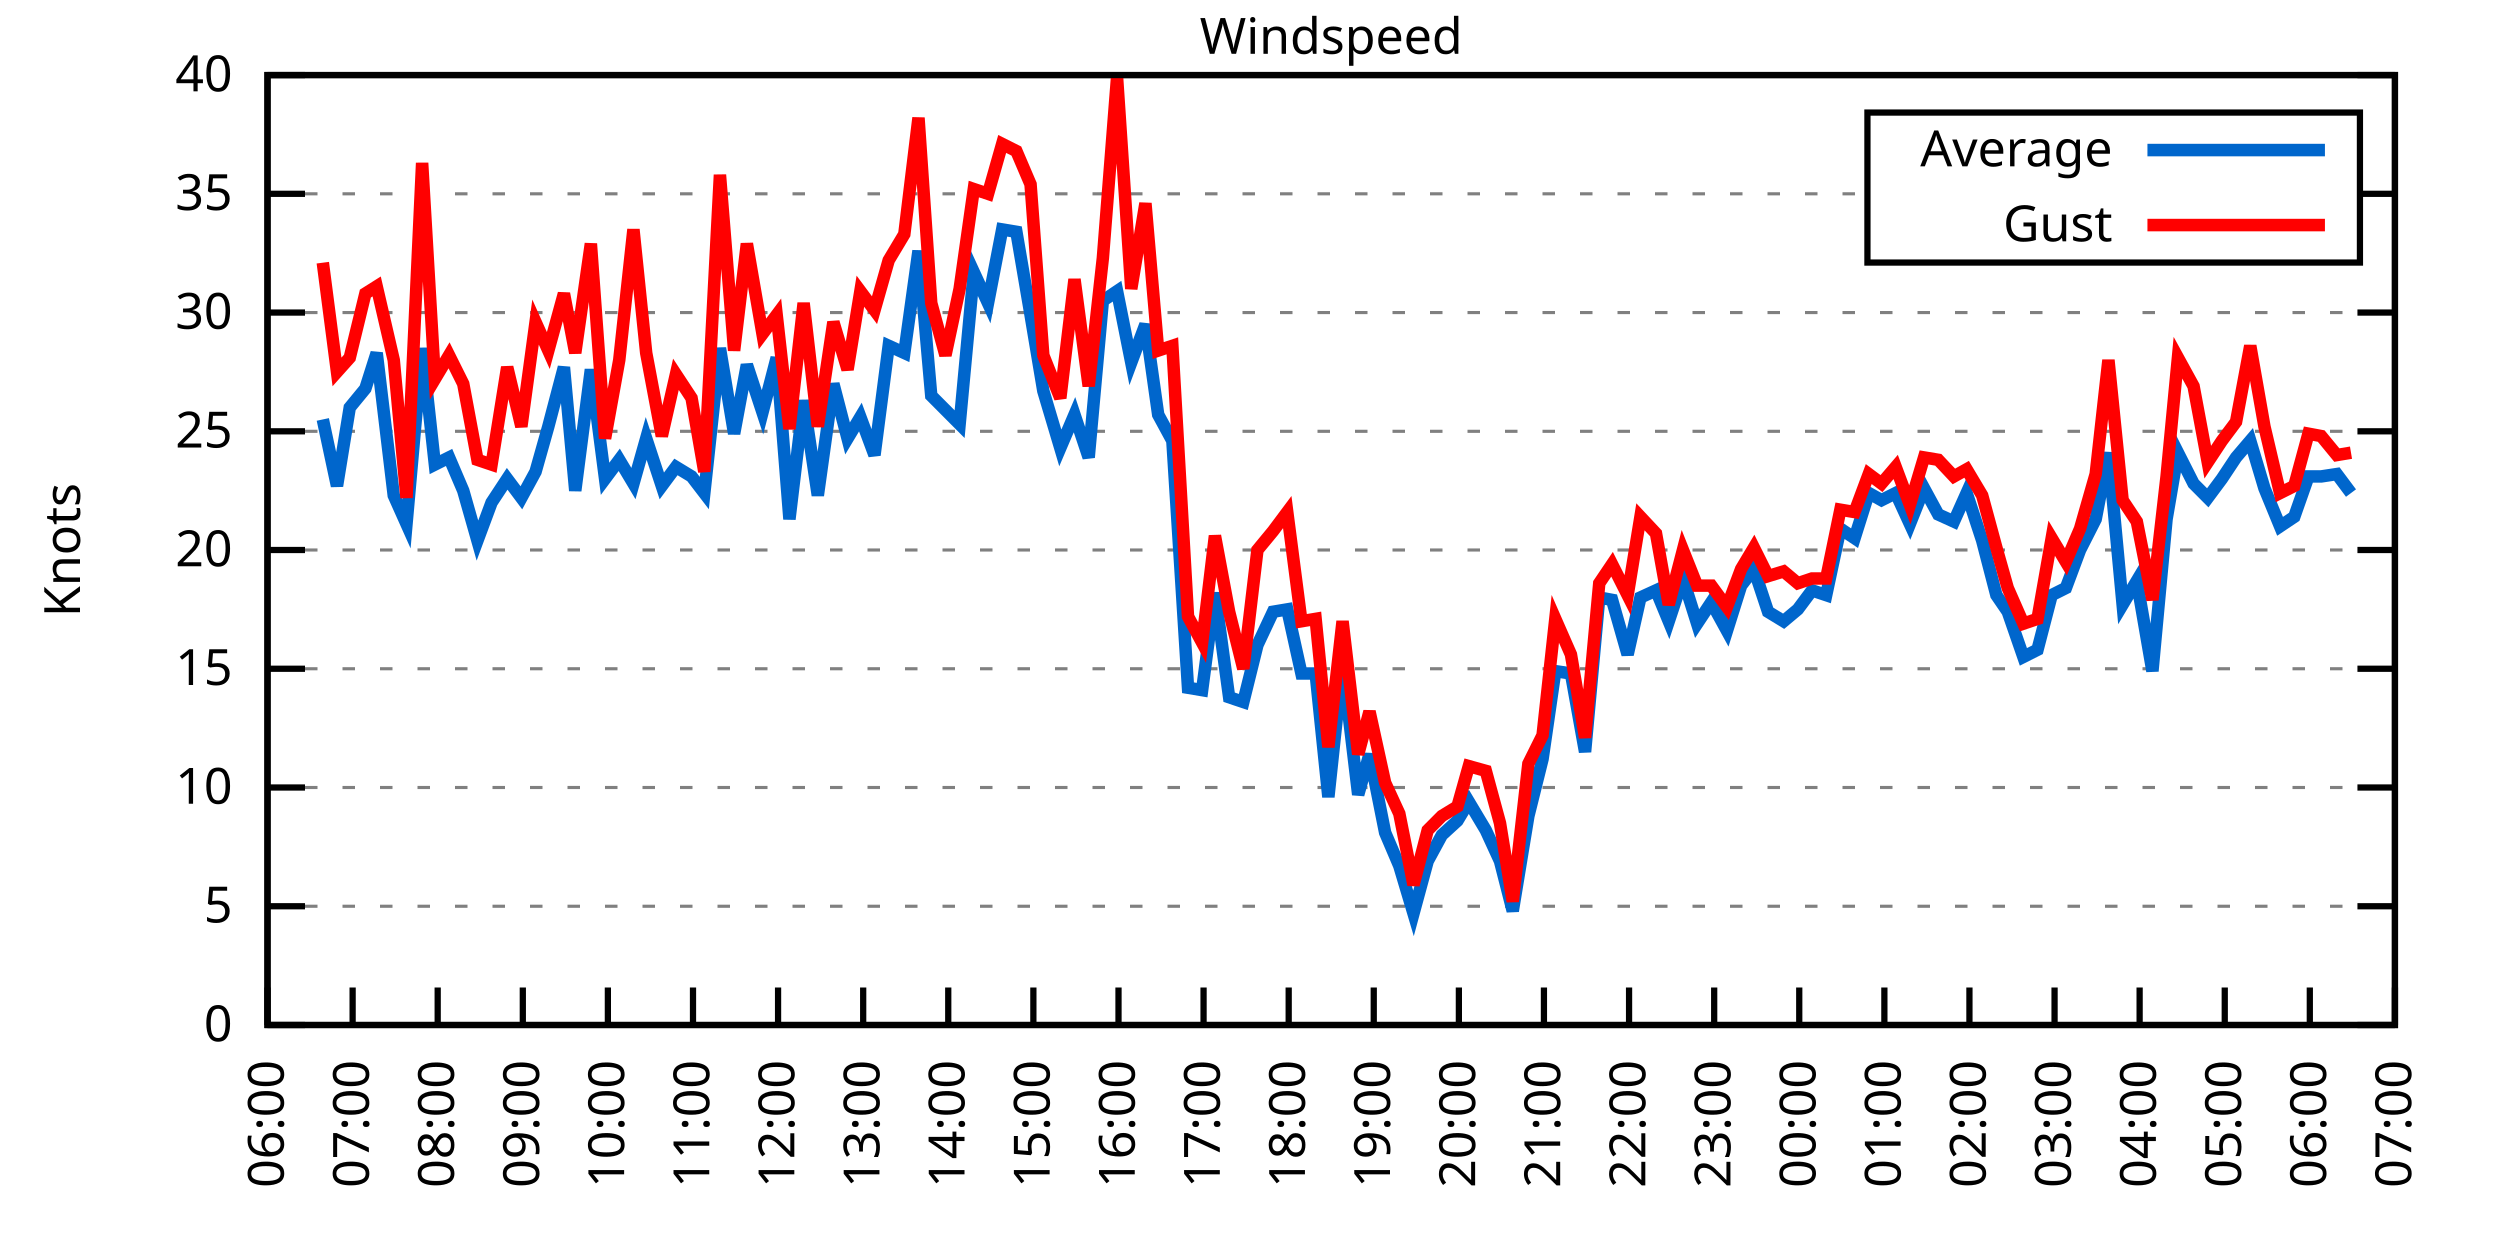
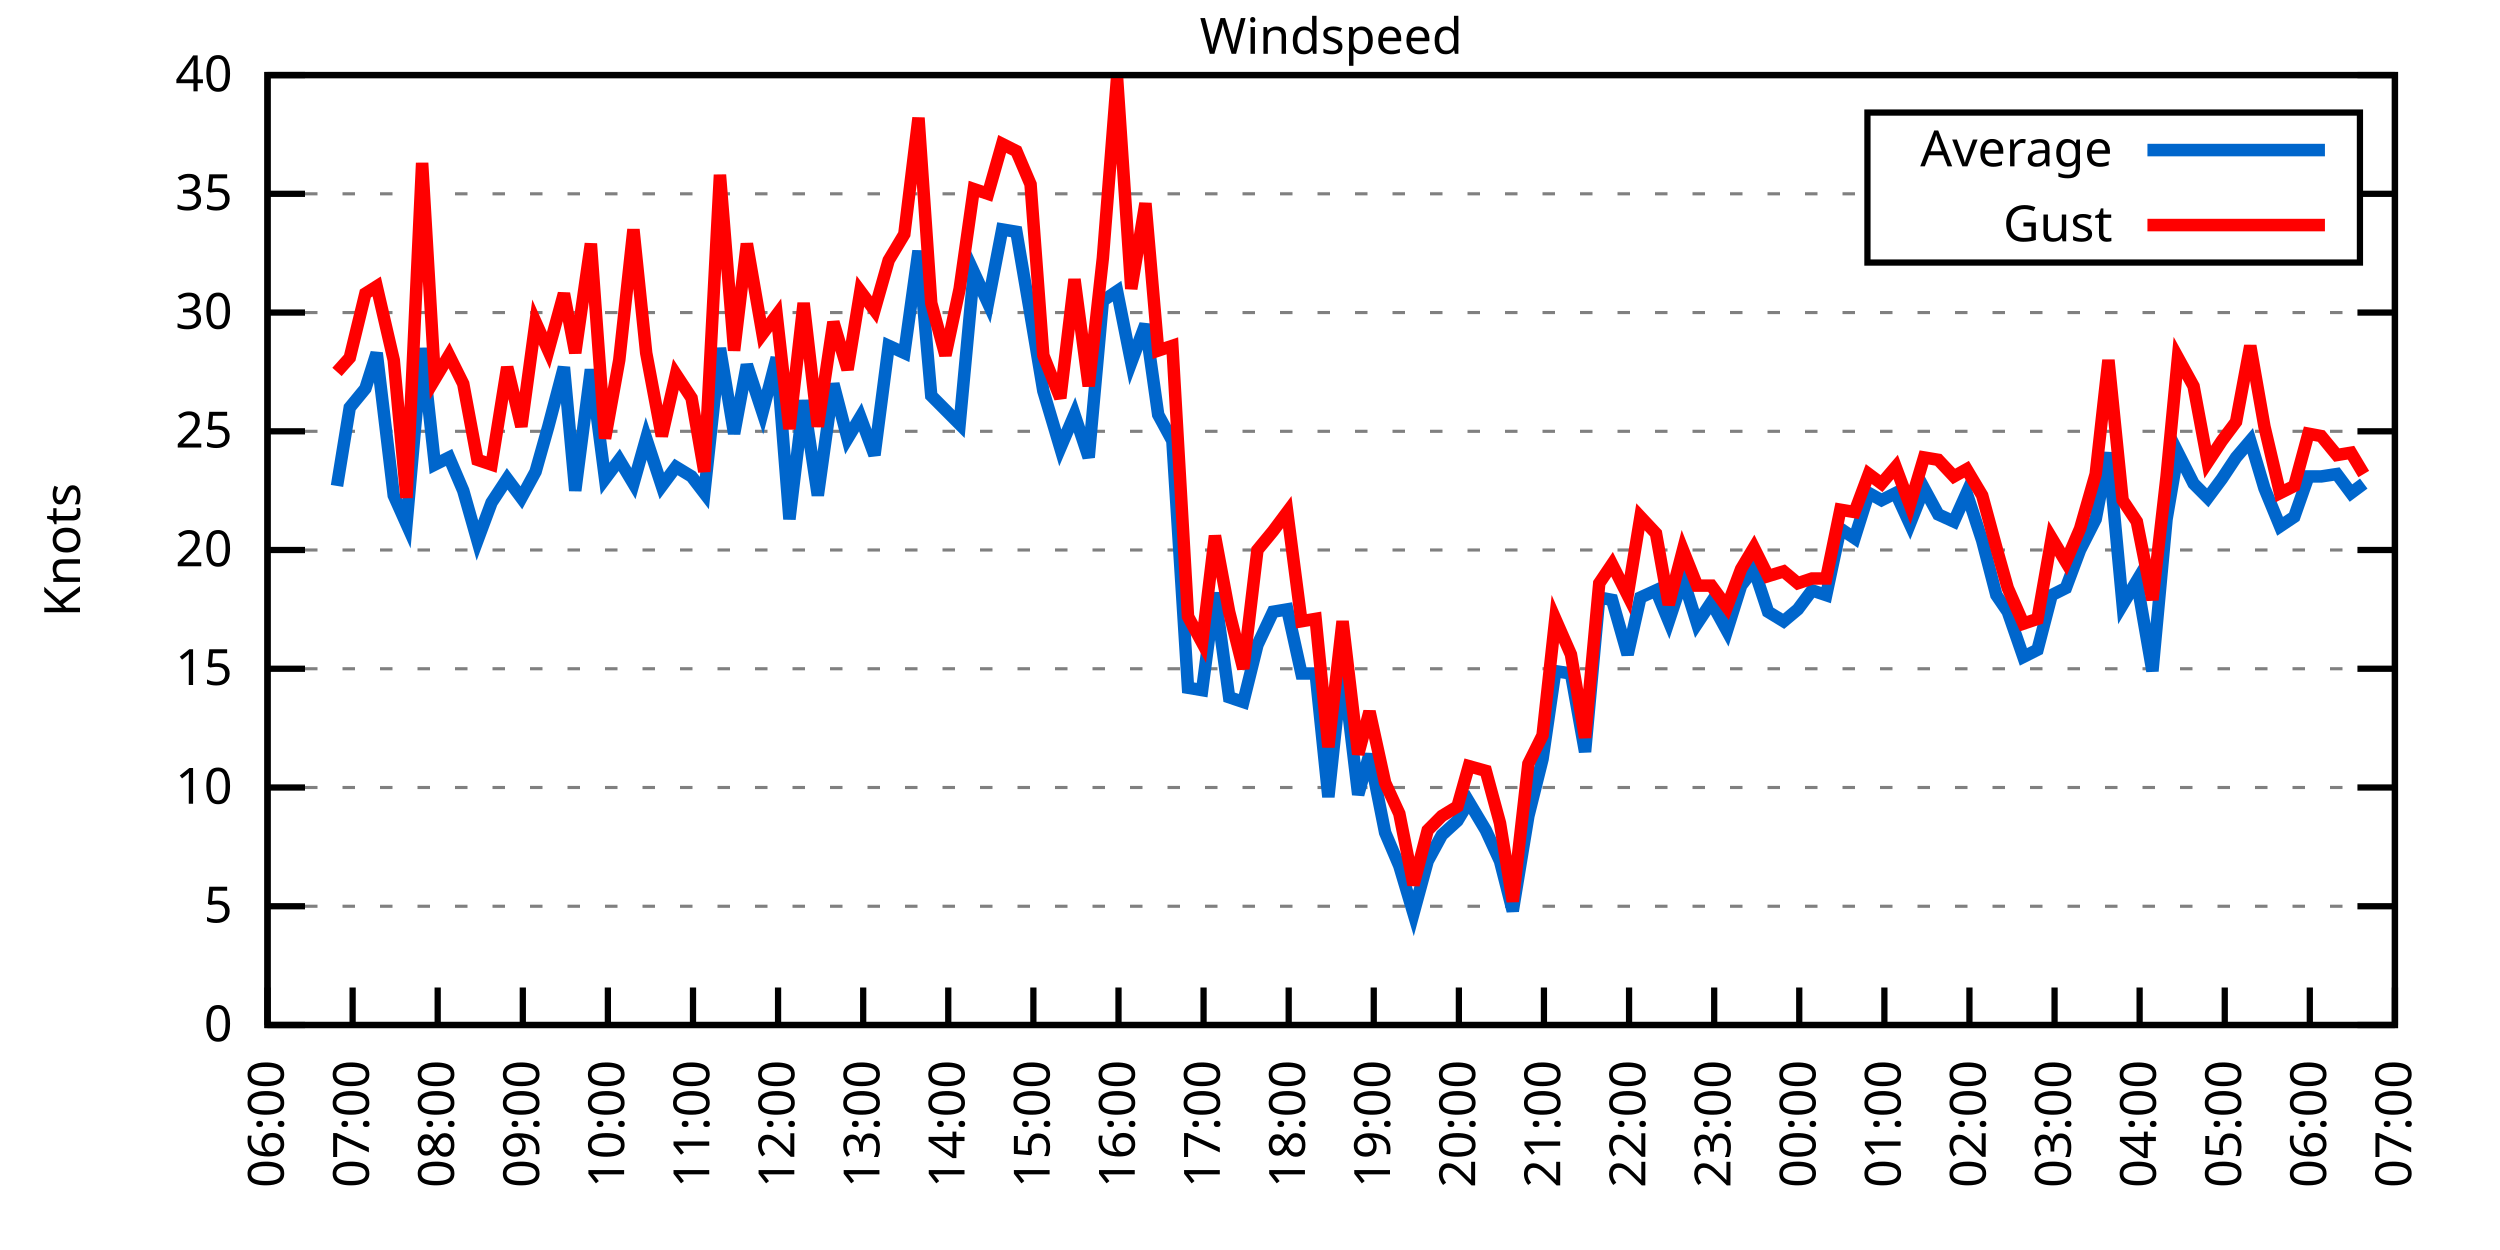
<svg xmlns="http://www.w3.org/2000/svg" xmlns:xlink="http://www.w3.org/1999/xlink" width="400" height="200" viewBox="0 0 400 200">
  <g id="gnuplot_canvas">
    <rect x="0" y="0" width="400" height="200" fill="none" />
    <defs>
      <circle id="gpDot" r="0.5" stroke-width="0.5" stroke="currentColor" />
      <path id="gpPt0" stroke-width="0.333" stroke="currentColor" d="M-1,0 h2 M0,-1 v2" />
      <path id="gpPt1" stroke-width="0.333" stroke="currentColor" d="M-1,-1 L1,1 M1,-1 L-1,1" />
      <path id="gpPt2" stroke-width="0.333" stroke="currentColor" d="M-1,0 L1,0 M0,-1 L0,1 M-1,-1 L1,1 M-1,1 L1,-1" />
      <rect id="gpPt3" stroke-width="0.333" stroke="currentColor" x="-1" y="-1" width="2" height="2" />
      <rect id="gpPt4" stroke-width="0.333" stroke="currentColor" fill="currentColor" x="-1" y="-1" width="2" height="2" />
      <circle id="gpPt5" stroke-width="0.333" stroke="currentColor" cx="0" cy="0" r="1" />
      <use xlink:href="#gpPt5" id="gpPt6" fill="currentColor" stroke="none" />
      <path id="gpPt7" stroke-width="0.333" stroke="currentColor" d="M0,-1.33 L-1.33,0.67 L1.33,0.67 z" />
      <use xlink:href="#gpPt7" id="gpPt8" fill="currentColor" stroke="none" />
      <use xlink:href="#gpPt7" id="gpPt9" stroke="currentColor" transform="rotate(180)" />
      <use xlink:href="#gpPt9" id="gpPt10" fill="currentColor" stroke="none" />
      <use xlink:href="#gpPt3" id="gpPt11" stroke="currentColor" transform="rotate(45)" />
      <use xlink:href="#gpPt11" id="gpPt12" fill="currentColor" stroke="none" />
      <path id="gpPt13" stroke-width="0.333" stroke="currentColor" d="M0,1.330 L1.265,0.411 L0.782,-1.067 L-0.782,-1.076 L-1.265,0.411 z" />
      <use xlink:href="#gpPt13" id="gpPt14" fill="currentColor" stroke="none" />
      <filter id="textbox" filterUnits="objectBoundingBox" x="0" y="0" height="1" width="1">
        <feFlood flood-color="white" flood-opacity="1" result="bgnd" />
        <feComposite in="SourceGraphic" in2="bgnd" operator="atop" />
      </filter>
      <filter id="greybox" filterUnits="objectBoundingBox" x="0" y="0" height="1" width="1">
        <feFlood flood-color="lightgrey" flood-opacity="1" result="grey" />
        <feComposite in="SourceGraphic" in2="grey" operator="atop" />
      </filter>
    </defs>
    <g fill="none" color="white" stroke="currentColor" stroke-width="1.00" stroke-linecap="butt" stroke-linejoin="miter">
</g>
    <g fill="none" color="black" stroke="currentColor" stroke-width="1.00" stroke-linecap="butt" stroke-linejoin="miter">
      <g stroke="none" shape-rendering="crispEdges">
        <polygon fill="rgb(255, 255, 255)" points="42.80,164.00 383.18,164.00 383.18,12.02 42.80,12.02 " />
      </g>
    </g>
    <g fill="none" color="black" stroke="currentColor" stroke-width="1.00" stroke-linecap="butt" stroke-linejoin="miter">
</g>
    <g fill="none" color="black" stroke="black" stroke-width="0.50" stroke-linecap="butt" stroke-linejoin="miter">
</g>
    <g fill="none" color="gray" stroke="currentColor" stroke-width="0.50" stroke-linecap="butt" stroke-linejoin="miter">
      <path stroke="gray" stroke-dasharray="2,4" class="gridline" d="M42.80,164.00 L383.19,164.00  " />
    </g>
    <g fill="none" color="gray" stroke="gray" stroke-width="1.00" stroke-linecap="butt" stroke-linejoin="miter">
</g>
    <g fill="none" color="black" stroke="currentColor" stroke-width="1.00" stroke-linecap="butt" stroke-linejoin="miter">
      <path stroke="black" d="M42.80,164.00 L48.80,164.00 M383.19,164.00 L377.19,164.00  " />
      <g transform="translate(37.20,166.60)" stroke="none" fill="black" font-family="Sans" font-size="8.00" text-anchor="end">
        <text>
          <tspan font-family="Sans"> 0</tspan>
        </text>
      </g>
    </g>
    <g fill="none" color="black" stroke="currentColor" stroke-width="1.00" stroke-linecap="butt" stroke-linejoin="miter">
</g>
    <g fill="none" color="black" stroke="black" stroke-width="0.50" stroke-linecap="butt" stroke-linejoin="miter">
</g>
    <g fill="none" color="gray" stroke="currentColor" stroke-width="0.50" stroke-linecap="butt" stroke-linejoin="miter">
      <path stroke="gray" stroke-dasharray="2,4" class="gridline" d="M42.80,145.00 L383.19,145.00  " />
    </g>
    <g fill="none" color="gray" stroke="gray" stroke-width="1.00" stroke-linecap="butt" stroke-linejoin="miter">
</g>
    <g fill="none" color="black" stroke="currentColor" stroke-width="1.00" stroke-linecap="butt" stroke-linejoin="miter">
      <path stroke="black" d="M42.80,145.00 L48.80,145.00 M383.19,145.00 L377.19,145.00  " />
      <g transform="translate(37.20,147.60)" stroke="none" fill="black" font-family="Sans" font-size="8.00" text-anchor="end">
        <text>
          <tspan font-family="Sans"> 5</tspan>
        </text>
      </g>
    </g>
    <g fill="none" color="black" stroke="currentColor" stroke-width="1.00" stroke-linecap="butt" stroke-linejoin="miter">
</g>
    <g fill="none" color="black" stroke="black" stroke-width="0.50" stroke-linecap="butt" stroke-linejoin="miter">
</g>
    <g fill="none" color="gray" stroke="currentColor" stroke-width="0.50" stroke-linecap="butt" stroke-linejoin="miter">
      <path stroke="gray" stroke-dasharray="2,4" class="gridline" d="M42.80,126.00 L383.19,126.00  " />
    </g>
    <g fill="none" color="gray" stroke="gray" stroke-width="1.00" stroke-linecap="butt" stroke-linejoin="miter">
</g>
    <g fill="none" color="black" stroke="currentColor" stroke-width="1.00" stroke-linecap="butt" stroke-linejoin="miter">
      <path stroke="black" d="M42.80,126.00 L48.80,126.00 M383.19,126.00 L377.19,126.00  " />
      <g transform="translate(37.20,128.60)" stroke="none" fill="black" font-family="Sans" font-size="8.00" text-anchor="end">
        <text>
          <tspan font-family="Sans"> 10</tspan>
        </text>
      </g>
    </g>
    <g fill="none" color="black" stroke="currentColor" stroke-width="1.00" stroke-linecap="butt" stroke-linejoin="miter">
</g>
    <g fill="none" color="black" stroke="black" stroke-width="0.50" stroke-linecap="butt" stroke-linejoin="miter">
</g>
    <g fill="none" color="gray" stroke="currentColor" stroke-width="0.50" stroke-linecap="butt" stroke-linejoin="miter">
      <path stroke="gray" stroke-dasharray="2,4" class="gridline" d="M42.80,107.00 L383.19,107.00  " />
    </g>
    <g fill="none" color="gray" stroke="gray" stroke-width="1.00" stroke-linecap="butt" stroke-linejoin="miter">
</g>
    <g fill="none" color="black" stroke="currentColor" stroke-width="1.00" stroke-linecap="butt" stroke-linejoin="miter">
      <path stroke="black" d="M42.80,107.00 L48.80,107.00 M383.19,107.00 L377.19,107.00  " />
      <g transform="translate(37.20,109.60)" stroke="none" fill="black" font-family="Sans" font-size="8.00" text-anchor="end">
        <text>
          <tspan font-family="Sans"> 15</tspan>
        </text>
      </g>
    </g>
    <g fill="none" color="black" stroke="currentColor" stroke-width="1.00" stroke-linecap="butt" stroke-linejoin="miter">
</g>
    <g fill="none" color="black" stroke="black" stroke-width="0.50" stroke-linecap="butt" stroke-linejoin="miter">
</g>
    <g fill="none" color="gray" stroke="currentColor" stroke-width="0.50" stroke-linecap="butt" stroke-linejoin="miter">
      <path stroke="gray" stroke-dasharray="2,4" class="gridline" d="M42.80,88.00 L383.19,88.00  " />
    </g>
    <g fill="none" color="gray" stroke="gray" stroke-width="1.00" stroke-linecap="butt" stroke-linejoin="miter">
</g>
    <g fill="none" color="black" stroke="currentColor" stroke-width="1.00" stroke-linecap="butt" stroke-linejoin="miter">
      <path stroke="black" d="M42.80,88.00 L48.80,88.00 M383.19,88.00 L377.19,88.00  " />
      <g transform="translate(37.20,90.60)" stroke="none" fill="black" font-family="Sans" font-size="8.00" text-anchor="end">
        <text>
          <tspan font-family="Sans"> 20</tspan>
        </text>
      </g>
    </g>
    <g fill="none" color="black" stroke="currentColor" stroke-width="1.00" stroke-linecap="butt" stroke-linejoin="miter">
</g>
    <g fill="none" color="black" stroke="black" stroke-width="0.50" stroke-linecap="butt" stroke-linejoin="miter">
</g>
    <g fill="none" color="gray" stroke="currentColor" stroke-width="0.50" stroke-linecap="butt" stroke-linejoin="miter">
      <path stroke="gray" stroke-dasharray="2,4" class="gridline" d="M42.80,69.01 L383.19,69.01  " />
    </g>
    <g fill="none" color="gray" stroke="gray" stroke-width="1.00" stroke-linecap="butt" stroke-linejoin="miter">
</g>
    <g fill="none" color="black" stroke="currentColor" stroke-width="1.00" stroke-linecap="butt" stroke-linejoin="miter">
      <path stroke="black" d="M42.80,69.01 L48.80,69.01 M383.19,69.01 L377.19,69.01  " />
      <g transform="translate(37.20,71.61)" stroke="none" fill="black" font-family="Sans" font-size="8.00" text-anchor="end">
        <text>
          <tspan font-family="Sans"> 25</tspan>
        </text>
      </g>
    </g>
    <g fill="none" color="black" stroke="currentColor" stroke-width="1.00" stroke-linecap="butt" stroke-linejoin="miter">
</g>
    <g fill="none" color="black" stroke="black" stroke-width="0.50" stroke-linecap="butt" stroke-linejoin="miter">
</g>
    <g fill="none" color="gray" stroke="currentColor" stroke-width="0.50" stroke-linecap="butt" stroke-linejoin="miter">
      <path stroke="gray" stroke-dasharray="2,4" class="gridline" d="M42.80,50.01 L383.19,50.01  " />
    </g>
    <g fill="none" color="gray" stroke="gray" stroke-width="1.00" stroke-linecap="butt" stroke-linejoin="miter">
</g>
    <g fill="none" color="black" stroke="currentColor" stroke-width="1.00" stroke-linecap="butt" stroke-linejoin="miter">
      <path stroke="black" d="M42.80,50.01 L48.80,50.01 M383.19,50.01 L377.19,50.01  " />
      <g transform="translate(37.20,52.61)" stroke="none" fill="black" font-family="Sans" font-size="8.00" text-anchor="end">
        <text>
          <tspan font-family="Sans"> 30</tspan>
        </text>
      </g>
    </g>
    <g fill="none" color="black" stroke="currentColor" stroke-width="1.00" stroke-linecap="butt" stroke-linejoin="miter">
</g>
    <g fill="none" color="black" stroke="black" stroke-width="0.50" stroke-linecap="butt" stroke-linejoin="miter">
</g>
    <g fill="none" color="gray" stroke="currentColor" stroke-width="0.50" stroke-linecap="butt" stroke-linejoin="miter">
      <path stroke="gray" stroke-dasharray="2,4" class="gridline" d="M42.80,31.01 L298.79,31.01 M377.59,31.01 L383.19,31.01  " />
    </g>
    <g fill="none" color="gray" stroke="gray" stroke-width="1.00" stroke-linecap="butt" stroke-linejoin="miter">
</g>
    <g fill="none" color="black" stroke="currentColor" stroke-width="1.00" stroke-linecap="butt" stroke-linejoin="miter">
      <path stroke="black" d="M42.80,31.01 L48.80,31.01 M383.19,31.01 L377.19,31.01  " />
      <g transform="translate(37.20,33.61)" stroke="none" fill="black" font-family="Sans" font-size="8.00" text-anchor="end">
        <text>
          <tspan font-family="Sans"> 35</tspan>
        </text>
      </g>
    </g>
    <g fill="none" color="black" stroke="currentColor" stroke-width="1.00" stroke-linecap="butt" stroke-linejoin="miter">
</g>
    <g fill="none" color="black" stroke="black" stroke-width="0.50" stroke-linecap="butt" stroke-linejoin="miter">
</g>
    <g fill="none" color="gray" stroke="currentColor" stroke-width="0.50" stroke-linecap="butt" stroke-linejoin="miter">
      <path stroke="gray" stroke-dasharray="2,4" class="gridline" d="M42.80,12.01 L383.19,12.01  " />
    </g>
    <g fill="none" color="gray" stroke="gray" stroke-width="1.00" stroke-linecap="butt" stroke-linejoin="miter">
</g>
    <g fill="none" color="black" stroke="currentColor" stroke-width="1.00" stroke-linecap="butt" stroke-linejoin="miter">
      <path stroke="black" d="M42.80,12.01 L48.80,12.01 M383.19,12.01 L377.19,12.01  " />
      <g transform="translate(37.20,14.61)" stroke="none" fill="black" font-family="Sans" font-size="8.00" text-anchor="end">
        <text>
          <tspan font-family="Sans"> 40</tspan>
        </text>
      </g>
    </g>
    <g fill="none" color="black" stroke="currentColor" stroke-width="1.00" stroke-linecap="butt" stroke-linejoin="miter">
      <path stroke="black" d="M42.80,164.00 L42.80,158.00  " />
      <g transform="translate(45.40,169.60) rotate(270.00)" stroke="none" fill="black" font-family="Sans" font-size="8.00" text-anchor="end">
        <text>
          <tspan font-family="Sans">06:00</tspan>
        </text>
      </g>
    </g>
    <g fill="none" color="black" stroke="currentColor" stroke-width="1.00" stroke-linecap="butt" stroke-linejoin="miter">
      <path stroke="black" d="M56.42,164.00 L56.42,158.00  " />
      <g transform="translate(59.02,169.60) rotate(270.00)" stroke="none" fill="black" font-family="Sans" font-size="8.00" text-anchor="end">
        <text>
          <tspan font-family="Sans">07:00</tspan>
        </text>
      </g>
    </g>
    <g fill="none" color="black" stroke="currentColor" stroke-width="1.00" stroke-linecap="butt" stroke-linejoin="miter">
      <path stroke="black" d="M70.03,164.00 L70.03,158.00  " />
      <g transform="translate(72.63,169.60) rotate(270.00)" stroke="none" fill="black" font-family="Sans" font-size="8.00" text-anchor="end">
        <text>
          <tspan font-family="Sans">08:00</tspan>
        </text>
      </g>
    </g>
    <g fill="none" color="black" stroke="currentColor" stroke-width="1.00" stroke-linecap="butt" stroke-linejoin="miter">
      <path stroke="black" d="M83.65,164.00 L83.65,158.00  " />
      <g transform="translate(86.25,169.60) rotate(270.00)" stroke="none" fill="black" font-family="Sans" font-size="8.00" text-anchor="end">
        <text>
          <tspan font-family="Sans">09:00</tspan>
        </text>
      </g>
    </g>
    <g fill="none" color="black" stroke="currentColor" stroke-width="1.00" stroke-linecap="butt" stroke-linejoin="miter">
      <path stroke="black" d="M97.26,164.00 L97.26,158.00  " />
      <g transform="translate(99.86,169.60) rotate(270.00)" stroke="none" fill="black" font-family="Sans" font-size="8.00" text-anchor="end">
        <text>
          <tspan font-family="Sans">10:00</tspan>
        </text>
      </g>
    </g>
    <g fill="none" color="black" stroke="currentColor" stroke-width="1.00" stroke-linecap="butt" stroke-linejoin="miter">
      <path stroke="black" d="M110.88,164.00 L110.88,158.00  " />
      <g transform="translate(113.48,169.60) rotate(270.00)" stroke="none" fill="black" font-family="Sans" font-size="8.00" text-anchor="end">
        <text>
          <tspan font-family="Sans">11:00</tspan>
        </text>
      </g>
    </g>
    <g fill="none" color="black" stroke="currentColor" stroke-width="1.00" stroke-linecap="butt" stroke-linejoin="miter">
      <path stroke="black" d="M124.49,164.00 L124.49,158.00  " />
      <g transform="translate(127.09,169.60) rotate(270.00)" stroke="none" fill="black" font-family="Sans" font-size="8.00" text-anchor="end">
        <text>
          <tspan font-family="Sans">12:00</tspan>
        </text>
      </g>
    </g>
    <g fill="none" color="black" stroke="currentColor" stroke-width="1.00" stroke-linecap="butt" stroke-linejoin="miter">
      <path stroke="black" d="M138.11,164.00 L138.11,158.00  " />
      <g transform="translate(140.71,169.60) rotate(270.00)" stroke="none" fill="black" font-family="Sans" font-size="8.00" text-anchor="end">
        <text>
          <tspan font-family="Sans">13:00</tspan>
        </text>
      </g>
    </g>
    <g fill="none" color="black" stroke="currentColor" stroke-width="1.00" stroke-linecap="butt" stroke-linejoin="miter">
      <path stroke="black" d="M151.72,164.00 L151.72,158.00  " />
      <g transform="translate(154.32,169.60) rotate(270.00)" stroke="none" fill="black" font-family="Sans" font-size="8.00" text-anchor="end">
        <text>
          <tspan font-family="Sans">14:00</tspan>
        </text>
      </g>
    </g>
    <g fill="none" color="black" stroke="currentColor" stroke-width="1.00" stroke-linecap="butt" stroke-linejoin="miter">
      <path stroke="black" d="M165.34,164.00 L165.34,158.00  " />
      <g transform="translate(167.94,169.60) rotate(270.00)" stroke="none" fill="black" font-family="Sans" font-size="8.00" text-anchor="end">
        <text>
          <tspan font-family="Sans">15:00</tspan>
        </text>
      </g>
    </g>
    <g fill="none" color="black" stroke="currentColor" stroke-width="1.00" stroke-linecap="butt" stroke-linejoin="miter">
      <path stroke="black" d="M178.96,164.00 L178.96,158.00  " />
      <g transform="translate(181.56,169.60) rotate(270.00)" stroke="none" fill="black" font-family="Sans" font-size="8.00" text-anchor="end">
        <text>
          <tspan font-family="Sans">16:00</tspan>
        </text>
      </g>
    </g>
    <g fill="none" color="black" stroke="currentColor" stroke-width="1.00" stroke-linecap="butt" stroke-linejoin="miter">
      <path stroke="black" d="M192.57,164.00 L192.57,158.00  " />
      <g transform="translate(195.17,169.60) rotate(270.00)" stroke="none" fill="black" font-family="Sans" font-size="8.00" text-anchor="end">
        <text>
          <tspan font-family="Sans">17:00</tspan>
        </text>
      </g>
    </g>
    <g fill="none" color="black" stroke="currentColor" stroke-width="1.00" stroke-linecap="butt" stroke-linejoin="miter">
      <path stroke="black" d="M206.19,164.00 L206.19,158.00  " />
      <g transform="translate(208.79,169.60) rotate(270.00)" stroke="none" fill="black" font-family="Sans" font-size="8.00" text-anchor="end">
        <text>
          <tspan font-family="Sans">18:00</tspan>
        </text>
      </g>
    </g>
    <g fill="none" color="black" stroke="currentColor" stroke-width="1.00" stroke-linecap="butt" stroke-linejoin="miter">
      <path stroke="black" d="M219.80,164.00 L219.80,158.00  " />
      <g transform="translate(222.40,169.60) rotate(270.00)" stroke="none" fill="black" font-family="Sans" font-size="8.00" text-anchor="end">
        <text>
          <tspan font-family="Sans">19:00</tspan>
        </text>
      </g>
    </g>
    <g fill="none" color="black" stroke="currentColor" stroke-width="1.00" stroke-linecap="butt" stroke-linejoin="miter">
      <path stroke="black" d="M233.42,164.00 L233.42,158.00  " />
      <g transform="translate(236.02,169.60) rotate(270.00)" stroke="none" fill="black" font-family="Sans" font-size="8.00" text-anchor="end">
        <text>
          <tspan font-family="Sans">20:00</tspan>
        </text>
      </g>
    </g>
    <g fill="none" color="black" stroke="currentColor" stroke-width="1.00" stroke-linecap="butt" stroke-linejoin="miter">
      <path stroke="black" d="M247.03,164.00 L247.03,158.00  " />
      <g transform="translate(249.63,169.60) rotate(270.00)" stroke="none" fill="black" font-family="Sans" font-size="8.00" text-anchor="end">
        <text>
          <tspan font-family="Sans">21:00</tspan>
        </text>
      </g>
    </g>
    <g fill="none" color="black" stroke="currentColor" stroke-width="1.00" stroke-linecap="butt" stroke-linejoin="miter">
      <path stroke="black" d="M260.65,164.00 L260.65,158.00  " />
      <g transform="translate(263.25,169.60) rotate(270.00)" stroke="none" fill="black" font-family="Sans" font-size="8.00" text-anchor="end">
        <text>
          <tspan font-family="Sans">22:00</tspan>
        </text>
      </g>
    </g>
    <g fill="none" color="black" stroke="currentColor" stroke-width="1.00" stroke-linecap="butt" stroke-linejoin="miter">
      <path stroke="black" d="M274.27,164.00 L274.27,158.00  " />
      <g transform="translate(276.87,169.60) rotate(270.00)" stroke="none" fill="black" font-family="Sans" font-size="8.00" text-anchor="end">
        <text>
          <tspan font-family="Sans">23:00</tspan>
        </text>
      </g>
    </g>
    <g fill="none" color="black" stroke="currentColor" stroke-width="1.00" stroke-linecap="butt" stroke-linejoin="miter">
      <path stroke="black" d="M287.88,164.00 L287.88,158.00  " />
      <g transform="translate(290.48,169.60) rotate(270.00)" stroke="none" fill="black" font-family="Sans" font-size="8.00" text-anchor="end">
        <text>
          <tspan font-family="Sans">00:00</tspan>
        </text>
      </g>
    </g>
    <g fill="none" color="black" stroke="currentColor" stroke-width="1.00" stroke-linecap="butt" stroke-linejoin="miter">
      <path stroke="black" d="M301.50,164.00 L301.50,158.00  " />
      <g transform="translate(304.10,169.60) rotate(270.00)" stroke="none" fill="black" font-family="Sans" font-size="8.00" text-anchor="end">
        <text>
          <tspan font-family="Sans">01:00</tspan>
        </text>
      </g>
    </g>
    <g fill="none" color="black" stroke="currentColor" stroke-width="1.00" stroke-linecap="butt" stroke-linejoin="miter">
      <path stroke="black" d="M315.11,164.00 L315.11,158.00  " />
      <g transform="translate(317.71,169.60) rotate(270.00)" stroke="none" fill="black" font-family="Sans" font-size="8.00" text-anchor="end">
        <text>
          <tspan font-family="Sans">02:00</tspan>
        </text>
      </g>
    </g>
    <g fill="none" color="black" stroke="currentColor" stroke-width="1.00" stroke-linecap="butt" stroke-linejoin="miter">
      <path stroke="black" d="M328.73,164.00 L328.73,158.00  " />
      <g transform="translate(331.33,169.60) rotate(270.00)" stroke="none" fill="black" font-family="Sans" font-size="8.00" text-anchor="end">
        <text>
          <tspan font-family="Sans">03:00</tspan>
        </text>
      </g>
    </g>
    <g fill="none" color="black" stroke="currentColor" stroke-width="1.00" stroke-linecap="butt" stroke-linejoin="miter">
      <path stroke="black" d="M342.34,164.00 L342.34,158.00  " />
      <g transform="translate(344.94,169.60) rotate(270.00)" stroke="none" fill="black" font-family="Sans" font-size="8.00" text-anchor="end">
        <text>
          <tspan font-family="Sans">04:00</tspan>
        </text>
      </g>
    </g>
    <g fill="none" color="black" stroke="currentColor" stroke-width="1.00" stroke-linecap="butt" stroke-linejoin="miter">
      <path stroke="black" d="M355.96,164.00 L355.96,158.00  " />
      <g transform="translate(358.56,169.60) rotate(270.00)" stroke="none" fill="black" font-family="Sans" font-size="8.00" text-anchor="end">
        <text>
          <tspan font-family="Sans">05:00</tspan>
        </text>
      </g>
    </g>
    <g fill="none" color="black" stroke="currentColor" stroke-width="1.00" stroke-linecap="butt" stroke-linejoin="miter">
      <path stroke="black" d="M369.57,164.00 L369.57,158.00  " />
      <g transform="translate(372.17,169.60) rotate(270.00)" stroke="none" fill="black" font-family="Sans" font-size="8.00" text-anchor="end">
        <text>
          <tspan font-family="Sans">06:00</tspan>
        </text>
      </g>
    </g>
    <g fill="none" color="black" stroke="currentColor" stroke-width="1.00" stroke-linecap="butt" stroke-linejoin="miter">
      <path stroke="black" d="M383.19,164.00 L383.19,158.00  " />
      <g transform="translate(385.79,169.60) rotate(270.00)" stroke="none" fill="black" font-family="Sans" font-size="8.00" text-anchor="end">
        <text>
          <tspan font-family="Sans">07:00</tspan>
        </text>
      </g>
    </g>
    <g fill="none" color="black" stroke="currentColor" stroke-width="1.00" stroke-linecap="butt" stroke-linejoin="miter">
</g>
    <g fill="none" color="black" stroke="currentColor" stroke-width="1.00" stroke-linecap="butt" stroke-linejoin="miter">
      <path stroke="black" d="M42.80,12.01 L42.80,164.00 L383.19,164.00 L383.19,12.01 L42.80,12.01 Z  " />
    </g>
    <g fill="none" color="black" stroke="currentColor" stroke-width="1.00" stroke-linecap="butt" stroke-linejoin="miter">
</g>
    <g fill="none" color="black" stroke="currentColor" stroke-width="1.00" stroke-linecap="butt" stroke-linejoin="miter">
      <path stroke="black" d="M298.79,42.01 L298.79,18.01 L377.59,18.01 L377.59,42.01 L298.79,42.01 Z  " />
    </g>
    <g id="Windspeed_plot_1">
      <g fill="none" color="white" stroke="black" stroke-width="2.00" stroke-linecap="butt" stroke-linejoin="miter">
</g>
      <g fill="none" color="black" stroke="currentColor" stroke-width="2.00" stroke-linecap="butt" stroke-linejoin="miter">
        <g transform="translate(337.99,26.61)" stroke="none" fill="black" font-family="Sans" font-size="8.00" text-anchor="end">
          <text>
            <tspan font-family="Sans">Average</tspan>
          </text>
        </g>
      </g>
      <g fill="none" color="black" stroke="currentColor" stroke-width="2.00" stroke-linecap="butt" stroke-linejoin="miter">
-         <path stroke="rgb(  0, 102, 204)" d="M343.59,24.01 L371.99,24.01 M51.65,67.11 L53.92,77.75 L55.96,65.21 L58.46,62.17 L60.27,56.47 L63.00,79.27   L65.04,83.83 L67.54,55.71 L69.58,74.33 L71.85,73.19 L74.12,78.51 L76.39,86.49 L78.65,80.41 L81.15,76.61   L83.42,79.65 L85.69,75.47 L87.73,68.25 L90.23,58.75 L92.04,78.51 L94.54,59.13 L96.81,76.61 L99.08,73.57   L101.35,77.37 L103.39,70.15 L105.89,77.75 L108.15,74.71 L110.65,76.23 L112.69,78.89 L115.19,55.71 L117.46,69.39   L119.50,58.37 L122.00,65.97 L124.27,57.23 L126.31,83.07 L128.58,64.07 L130.85,79.27 L133.34,61.41 L135.61,70.15   L137.66,66.73 L139.92,72.81 L142.19,55.33 L144.69,56.47 L146.96,40.13 L149.00,63.31 L151.27,65.59 L153.54,67.87   L155.81,43.55 L158.08,48.49 L160.35,36.71 L162.62,37.09 L164.89,50.39 L166.93,62.55 L169.65,71.67 L171.92,66.35   L174.19,73.19 L176.46,48.11 L178.73,46.59 L181.00,57.99 L183.27,51.91 L185.31,66.35 L187.58,70.53 L190.08,110.04   L192.34,110.42 L194.39,94.84 L196.66,111.56 L198.93,112.32 L201.19,103.20 L203.69,97.88 L205.96,97.50 L208.23,107.76   L210.50,107.76 L212.54,127.52 L214.81,106.24 L217.31,127.14 L219.12,120.68 L221.62,133.22 L223.89,138.54 L226.16,146.14   L228.43,137.78 L230.70,133.60 L233.19,131.32 L235.01,128.28 L237.73,132.84 L240.00,137.78 L242.04,145.76 L244.54,130.56   L246.81,121.44 L248.85,107.38 L251.35,107.76 L253.61,120.30 L255.88,95.60 L257.93,95.98 L260.42,104.72 L262.47,95.60   L264.96,94.46 L267.00,99.40 L269.27,92.56 L271.54,99.78 L273.81,96.36 L276.31,100.92 L278.58,93.70 L280.62,91.04   L282.89,97.88 L285.38,99.40 L287.65,97.50 L289.92,94.46 L292.19,95.22 L294.46,84.59 L296.73,86.11 L299.00,78.89   L301.04,80.03 L303.31,78.89 L305.58,83.83 L307.85,78.13 L310.12,82.31 L312.62,83.45 L314.66,78.89 L317.15,86.49   L319.42,95.22 L321.24,97.88 L323.74,105.10 L326.00,103.96 L328.27,95.22 L330.54,94.08 L332.81,88.00 L335.31,83.07   L337.35,72.43 L339.62,96.74 L341.89,92.94 L344.39,107.38 L346.65,83.07 L348.47,72.43 L350.97,77.37 L353.24,79.65   L355.50,76.61 L357.77,73.19 L360.04,70.53 L362.31,78.13 L364.81,84.21 L367.08,82.69 L369.35,76.23 L371.39,76.23   L373.89,75.85 L376.16,78.89  " />
+         <path stroke="rgb(  0, 102, 204)" d="M343.59,24.01 L371.99,24.01 M53.92,77.75 L55.96,65.21 L58.46,62.17 L60.27,56.47 L63.00,79.27 L65.04,83.83   L67.54,55.71 L69.58,74.33 L71.85,73.19 L74.12,78.51 L76.39,86.49 L78.65,80.41 L81.15,76.61 L83.42,79.65   L85.69,75.47 L87.73,68.25 L90.23,58.75 L92.04,78.51 L94.54,59.13 L96.81,76.61 L99.08,73.57 L101.35,77.37   L103.39,70.15 L105.89,77.75 L108.15,74.71 L110.65,76.23 L112.69,78.89 L115.19,55.71 L117.46,69.39 L119.50,58.37   L122.00,65.97 L124.27,57.23 L126.31,83.07 L128.58,64.07 L130.85,79.27 L133.34,61.41 L135.61,70.15 L137.66,66.73   L139.92,72.81 L142.19,55.33 L144.69,56.47 L146.96,40.13 L149.00,63.31 L151.27,65.59 L153.54,67.87 L155.81,43.55   L158.08,48.49 L160.35,36.71 L162.62,37.09 L164.89,50.39 L166.93,62.55 L169.65,71.67 L171.92,66.35 L174.19,73.19   L176.46,48.11 L178.73,46.59 L181.00,57.99 L183.27,51.91 L185.31,66.35 L187.58,70.53 L190.08,110.04 L192.34,110.42   L194.39,94.84 L196.66,111.56 L198.93,112.32 L201.19,103.20 L203.69,97.88 L205.96,97.50 L208.23,107.76 L210.50,107.76   L212.54,127.52 L214.81,106.24 L217.31,127.14 L219.12,120.68 L221.62,133.22 L223.89,138.54 L226.16,146.14 L228.43,137.78   L230.70,133.60 L233.19,131.32 L235.01,128.28 L237.73,132.84 L240.00,137.78 L242.04,145.76 L244.54,130.56 L246.81,121.44   L248.85,107.38 L251.35,107.76 L253.61,120.30 L255.88,95.60 L257.93,95.98 L260.42,104.72 L262.47,95.60 L264.96,94.46   L267.00,99.40 L269.27,92.56 L271.54,99.78 L273.81,96.36 L276.31,100.92 L278.58,93.70 L280.62,91.04 L282.89,97.88   L285.38,99.40 L287.65,97.50 L289.92,94.46 L292.19,95.22 L294.46,84.59 L296.73,86.11 L299.00,78.89 L301.04,80.03   L303.31,78.89 L305.58,83.83 L307.85,78.13 L310.12,82.31 L312.62,83.45 L314.66,78.89 L317.15,86.49 L319.42,95.22   L321.24,97.88 L323.74,105.10 L326.00,103.96 L328.27,95.22 L330.54,94.08 L332.81,88.00 L335.31,83.07 L337.35,72.43   L339.62,96.74 L341.89,92.94 L344.39,107.38 L346.65,83.07 L348.47,72.43 L350.97,77.37 L353.24,79.65 L355.50,76.61   L357.77,73.19 L360.04,70.53 L362.31,78.13 L364.81,84.21 L367.08,82.69 L369.35,76.23 L371.39,76.23 L373.89,75.85   L376.16,78.89 L378.20,77.37  " />
      </g>
    </g>
    <g id="Windspeed_plot_2">
      <g fill="none" color="black" stroke="currentColor" stroke-width="2.00" stroke-linecap="butt" stroke-linejoin="miter">
        <g transform="translate(337.99,38.61)" stroke="none" fill="black" font-family="Sans" font-size="8.00" text-anchor="end">
          <text>
            <tspan font-family="Sans">Gust</tspan>
          </text>
        </g>
      </g>
      <g fill="none" color="black" stroke="currentColor" stroke-width="2.00" stroke-linecap="butt" stroke-linejoin="miter">
-         <path stroke="rgb(255,   0,   0)" d="M343.59,36.01 L371.99,36.01 M51.65,42.03 L53.92,59.51 L55.96,57.23 L58.46,46.97 L60.27,45.83 L63.00,57.61   L65.04,79.65 L67.54,26.07 L69.58,60.65 L71.85,56.85 L74.12,61.41 L76.39,73.57 L78.65,74.33 L81.15,58.75   L83.42,68.25 L85.69,51.53 L87.73,56.09 L90.23,46.97 L92.04,56.47 L94.54,38.99 L96.81,70.15 L99.08,57.61   L101.35,36.71 L103.39,56.47 L105.89,69.77 L108.15,59.89 L110.65,63.69 L112.69,75.47 L115.19,27.97 L117.46,56.09   L119.50,38.99 L122.00,53.43 L124.27,50.39 L126.31,68.63 L128.58,48.49 L130.85,68.25 L133.34,51.53 L135.61,59.13   L137.66,46.59 L139.92,49.63 L142.19,41.65 L144.69,37.47 L146.96,18.85 L149.00,48.49 L151.27,56.85 L153.54,46.21   L155.81,30.25 L158.08,31.01 L160.35,23.03 L162.62,24.17 L164.89,29.49 L166.93,56.85 L169.65,63.69 L171.92,44.69   L174.19,61.79 L176.46,41.27 L178.73,12.39 L181.00,46.21 L183.27,32.53 L185.31,56.09 L187.58,55.33 L190.08,98.64   L192.34,102.82 L194.39,85.73 L196.66,97.88 L198.93,107.00 L201.19,88.00 L203.69,84.97 L205.96,81.93 L208.23,99.40   L210.50,99.02 L212.54,119.54 L214.81,99.40 L217.31,120.68 L219.12,113.84 L221.62,125.24 L223.89,130.18 L226.16,141.58   L228.43,132.84 L230.70,130.56 L233.19,129.04 L235.01,122.58 L237.73,123.34 L240.00,131.70 L242.04,144.24 L244.54,122.20   L246.81,117.64 L248.85,99.02 L251.35,104.72 L253.61,118.02 L255.88,93.32 L257.93,90.28 L260.42,95.22 L262.47,82.69   L264.96,85.35 L267.00,96.74 L269.27,88.00 L271.54,93.70 L273.81,93.70 L276.31,97.12 L278.58,91.04 L280.62,87.63   L282.89,92.18 L285.38,91.42 L287.65,93.32 L289.92,92.56 L292.19,92.56 L294.46,81.55 L296.73,81.93 L299.00,75.85   L301.04,77.37 L303.31,74.71 L305.58,80.79 L307.85,73.19 L310.12,73.57 L312.62,76.23 L314.66,75.09 L317.15,79.27   L319.42,87.63 L321.24,94.08 L323.74,99.78 L326.00,99.02 L328.27,86.11 L330.54,89.90 L332.81,84.59 L335.31,75.85   L337.35,57.61 L339.62,80.03 L341.89,83.45 L344.39,95.98 L346.65,76.23 L348.47,57.23 L350.97,61.79 L353.24,73.95   L355.50,70.53 L357.77,67.49 L360.04,55.33 L362.31,68.25 L364.81,78.89 L367.08,77.75 L369.35,69.39 L371.39,69.77   L373.89,72.81 L376.16,72.43  " />
+         <path stroke="rgb(255,   0,   0)" d="M343.59,36.01 L371.99,36.01 M53.92,59.51 L55.96,57.23 L58.46,46.97 L60.27,45.83 L63.00,57.61 L65.04,79.65   L67.54,26.07 L69.58,60.65 L71.85,56.85 L74.12,61.41 L76.39,73.57 L78.65,74.33 L81.15,58.75 L83.42,68.25   L85.69,51.53 L87.73,56.09 L90.23,46.97 L92.04,56.47 L94.54,38.99 L96.81,70.15 L99.08,57.61 L101.35,36.71   L103.39,56.47 L105.89,69.77 L108.15,59.89 L110.65,63.69 L112.69,75.47 L115.19,27.97 L117.46,56.09 L119.50,38.99   L122.00,53.43 L124.27,50.39 L126.31,68.63 L128.58,48.49 L130.85,68.25 L133.34,51.53 L135.61,59.13 L137.66,46.59   L139.92,49.63 L142.19,41.65 L144.69,37.47 L146.96,18.85 L149.00,48.49 L151.27,56.85 L153.54,46.21 L155.81,30.25   L158.08,31.01 L160.35,23.03 L162.62,24.17 L164.89,29.49 L166.93,56.85 L169.65,63.69 L171.92,44.69 L174.19,61.79   L176.46,41.27 L178.73,12.39 L181.00,46.21 L183.27,32.53 L185.31,56.09 L187.58,55.33 L190.08,98.64 L192.34,102.82   L194.39,85.73 L196.66,97.88 L198.93,107.00 L201.19,88.00 L203.69,84.97 L205.96,81.93 L208.23,99.40 L210.50,99.02   L212.54,119.54 L214.81,99.40 L217.31,120.68 L219.12,113.84 L221.62,125.24 L223.89,130.18 L226.16,141.58 L228.43,132.84   L230.70,130.56 L233.19,129.04 L235.01,122.58 L237.73,123.34 L240.00,131.70 L242.04,144.24 L244.54,122.20 L246.81,117.64   L248.85,99.02 L251.35,104.72 L253.61,118.02 L255.88,93.32 L257.93,90.28 L260.42,95.22 L262.47,82.69 L264.96,85.35   L267.00,96.74 L269.27,88.00 L271.54,93.70 L273.81,93.70 L276.31,97.12 L278.58,91.04 L280.62,87.63 L282.89,92.18   L285.38,91.42 L287.65,93.32 L289.92,92.56 L292.19,92.56 L294.46,81.55 L296.73,81.93 L299.00,75.85 L301.04,77.37   L303.31,74.71 L305.58,80.79 L307.85,73.19 L310.12,73.57 L312.62,76.23 L314.66,75.09 L317.15,79.27 L319.42,87.63   L321.24,94.08 L323.74,99.78 L326.00,99.02 L328.27,86.11 L330.54,89.90 L332.81,84.59 L335.31,75.85 L337.35,57.61   L339.62,80.03 L341.89,83.45 L344.39,95.98 L346.65,76.23 L348.47,57.23 L350.97,61.79 L353.24,73.95 L355.50,70.53   L357.77,67.49 L360.04,55.33 L362.31,68.25 L364.81,78.89 L367.08,77.75 L369.35,69.39 L371.39,69.77 L373.89,72.81   L376.16,72.43 L378.20,75.85  " />
      </g>
    </g>
    <g fill="none" color="black" stroke="currentColor" stroke-width="2.00" stroke-linecap="butt" stroke-linejoin="miter">
</g>
    <g fill="none" color="black" stroke="black" stroke-width="1.00" stroke-linecap="butt" stroke-linejoin="miter">
</g>
    <g fill="none" color="black" stroke="currentColor" stroke-width="1.00" stroke-linecap="butt" stroke-linejoin="miter">
      <path stroke="black" d="M42.80,12.01 L42.80,164.00 L383.19,164.00 L383.19,12.01 L42.80,12.01 Z  " />
      <g transform="translate(12.80,88.01) rotate(270.00)" stroke="none" fill="black" font-family="Sans" font-size="8.00" text-anchor="middle">
        <text>
          <tspan font-family="Sans">Knots</tspan>
        </text>
      </g>
    </g>
    <g fill="none" color="black" stroke="currentColor" stroke-width="1.00" stroke-linecap="butt" stroke-linejoin="miter">
</g>
    <g fill="none" color="black" stroke="currentColor" stroke-width="1.00" stroke-linecap="butt" stroke-linejoin="miter">
      <g transform="translate(212.99,8.61)" stroke="none" fill="black" font-family="Sans" font-size="8.00" text-anchor="middle">
        <text>
          <tspan font-family="Sans">Windspeed</tspan>
        </text>
      </g>
    </g>
    <g fill="none" color="black" stroke="currentColor" stroke-width="1.00" stroke-linecap="butt" stroke-linejoin="miter">
</g>
  </g>
</svg>
